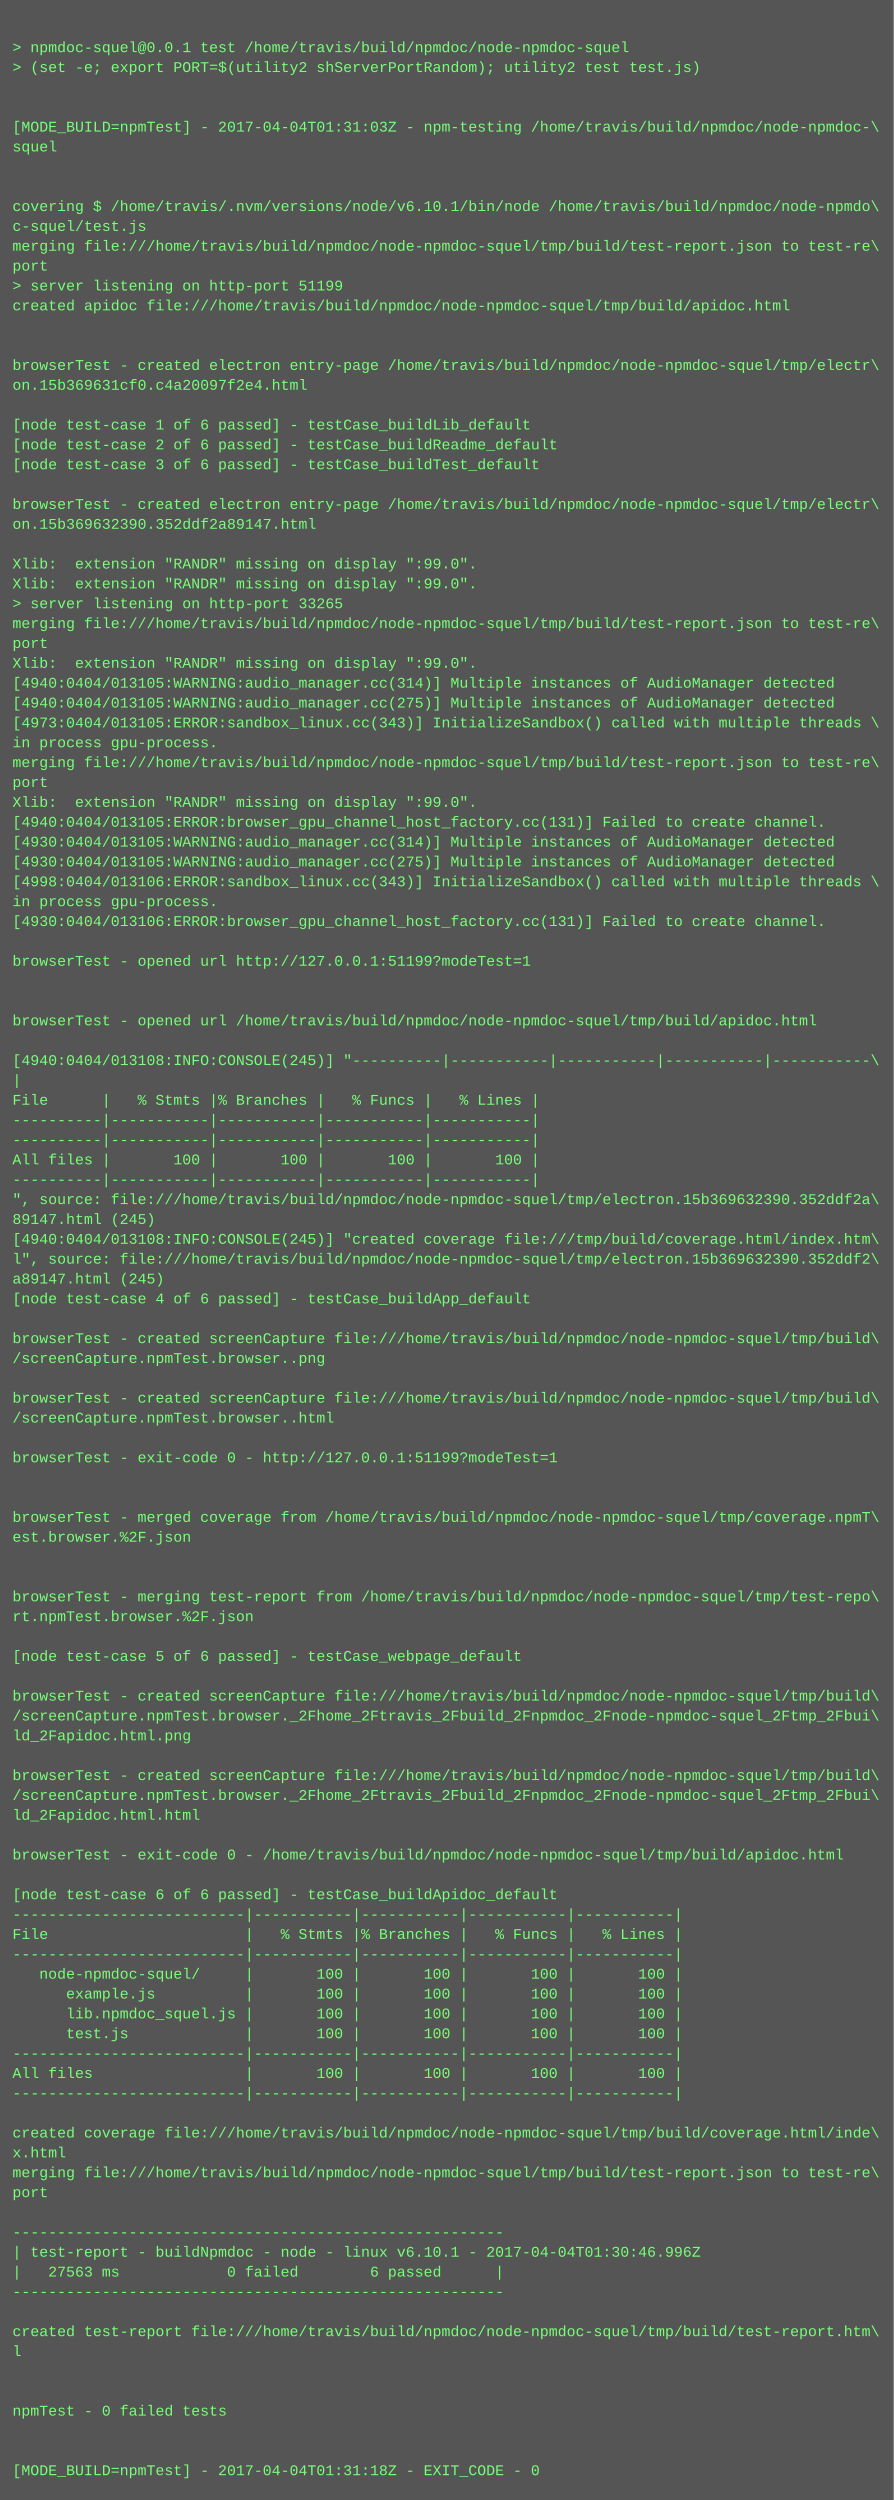
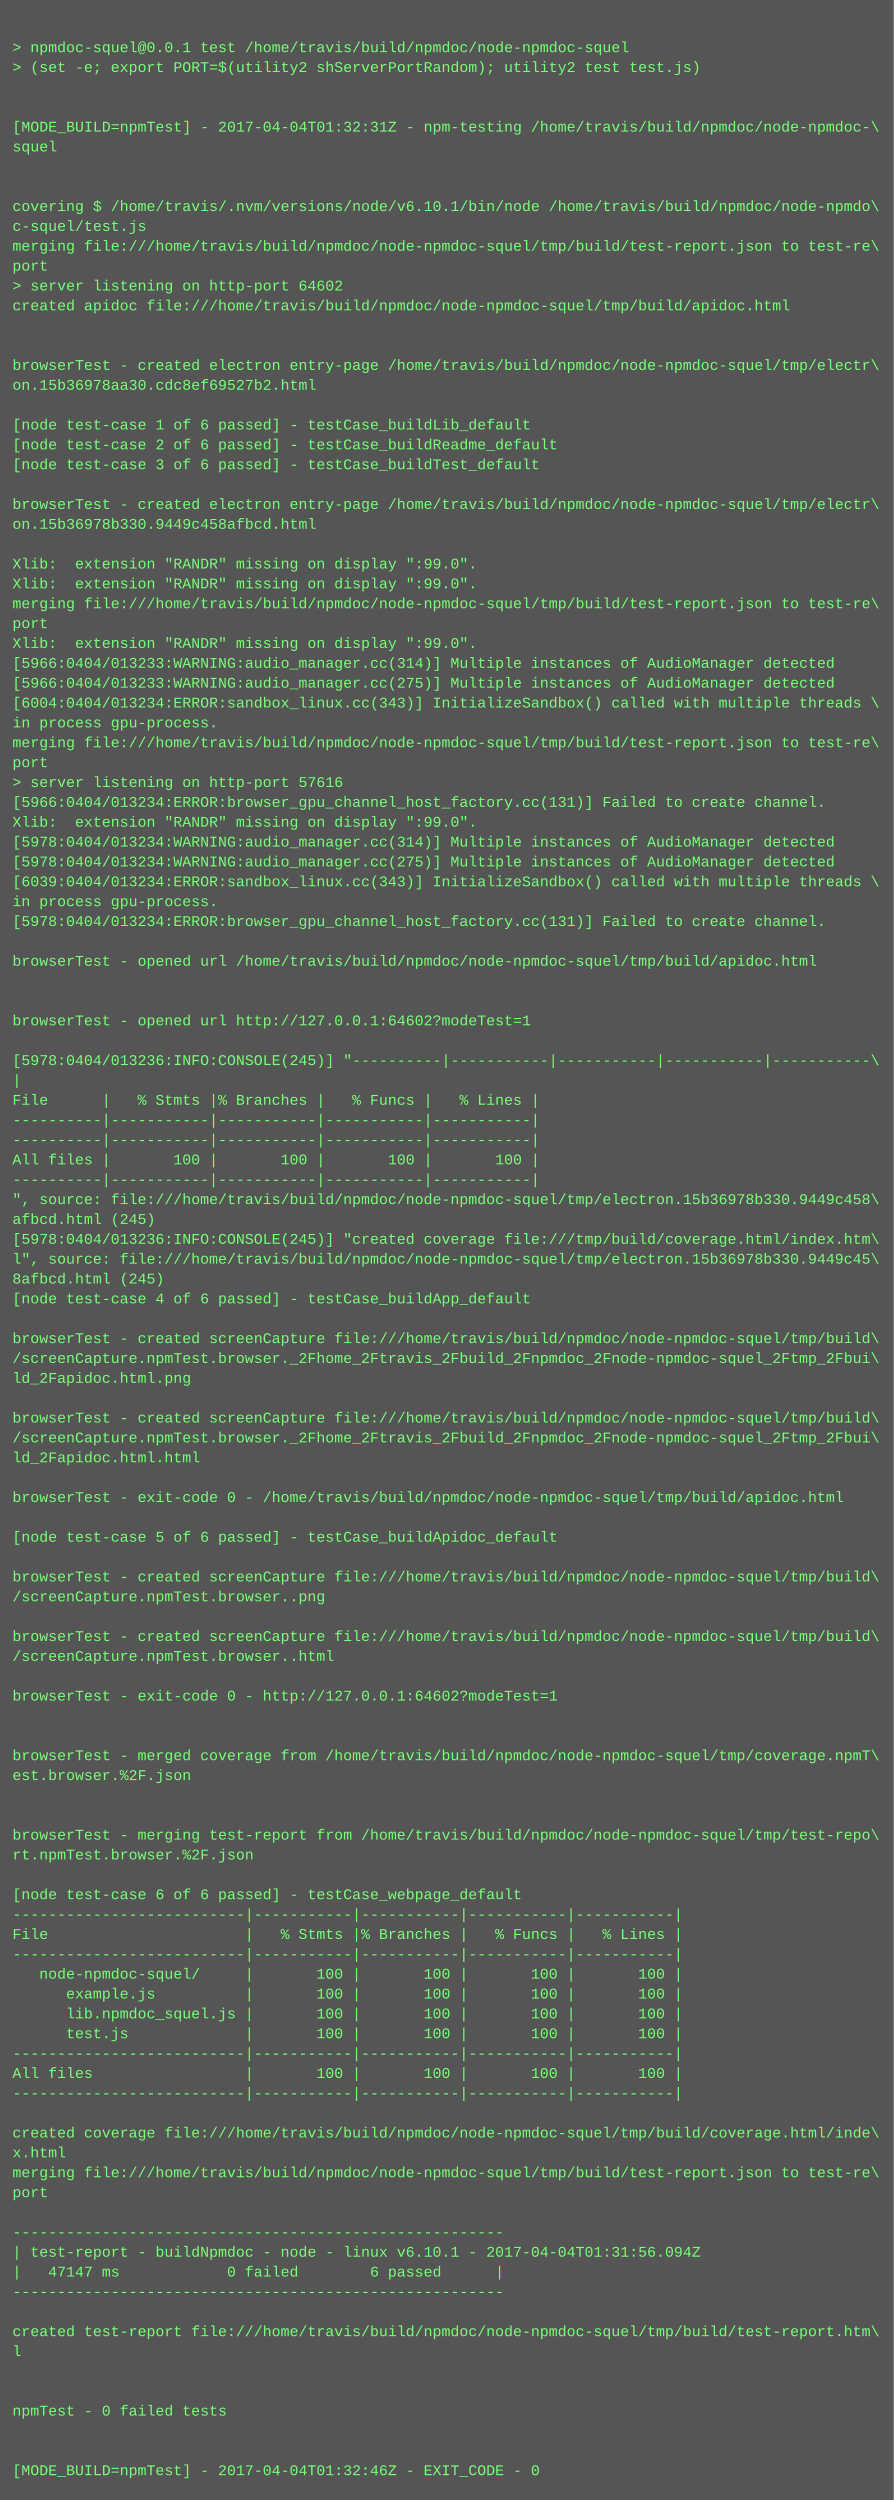
<svg xmlns="http://www.w3.org/2000/svg" height="2014" width="720">
  <rect height="2014" fill="#555" width="720" />
  <text fill="#7f7" font-family="Courier New" font-size="12" xml:space="preserve">
    <tspan x="10" y="26" />
    <tspan x="10" y="42">&gt; npmdoc-squel@0.0.1 test /home/travis/build/npmdoc/node-npmdoc-squel</tspan>
    <tspan x="10" y="58">&gt; (set -e; export PORT=$(utility2 shServerPortRandom); utility2 test test.js)</tspan>
    <tspan x="10" y="74" />
    <tspan x="10" y="90" />
-     <tspan x="10" y="106">[MODE_BUILD=npmTest] - 2017-04-04T01:31:03Z - npm-testing /home/travis/build/npmdoc/node-npmdoc-\</tspan>
+     <tspan x="10" y="106">[MODE_BUILD=npmTest] - 2017-04-04T01:32:31Z - npm-testing /home/travis/build/npmdoc/node-npmdoc-\</tspan>
    <tspan x="10" y="122">squel</tspan>
    <tspan x="10" y="138" />
    <tspan x="10" y="154" />
    <tspan x="10" y="170">covering $ /home/travis/.nvm/versions/node/v6.10.1/bin/node /home/travis/build/npmdoc/node-npmdo\</tspan>
    <tspan x="10" y="186">c-squel/test.js</tspan>
    <tspan x="10" y="202">merging file:///home/travis/build/npmdoc/node-npmdoc-squel/tmp/build/test-report.json to test-re\</tspan>
    <tspan x="10" y="218">port</tspan>
-     <tspan x="10" y="234">&gt; server listening on http-port 51199</tspan>
+     <tspan x="10" y="234">&gt; server listening on http-port 64602</tspan>
    <tspan x="10" y="250">created apidoc file:///home/travis/build/npmdoc/node-npmdoc-squel/tmp/build/apidoc.html</tspan>
    <tspan x="10" y="266" />
    <tspan x="10" y="282" />
    <tspan x="10" y="298">browserTest - created electron entry-page /home/travis/build/npmdoc/node-npmdoc-squel/tmp/electr\</tspan>
-     <tspan x="10" y="314">on.15b369631cf0.c4a20097f2e4.html</tspan>
+     <tspan x="10" y="314">on.15b36978aa30.cdc8ef69527b2.html</tspan>
    <tspan x="10" y="330" />
    <tspan x="10" y="346">[node test-case 1 of 6 passed] - testCase_buildLib_default</tspan>
    <tspan x="10" y="362">[node test-case 2 of 6 passed] - testCase_buildReadme_default</tspan>
    <tspan x="10" y="378">[node test-case 3 of 6 passed] - testCase_buildTest_default</tspan>
    <tspan x="10" y="394" />
    <tspan x="10" y="410">browserTest - created electron entry-page /home/travis/build/npmdoc/node-npmdoc-squel/tmp/electr\</tspan>
-     <tspan x="10" y="426">on.15b369632390.352ddf2a89147.html</tspan>
+     <tspan x="10" y="426">on.15b36978b330.9449c458afbcd.html</tspan>
    <tspan x="10" y="442" />
    <tspan x="10" y="458">Xlib:  extension "RANDR" missing on display ":99.0".</tspan>
    <tspan x="10" y="474">Xlib:  extension "RANDR" missing on display ":99.0".</tspan>
-     <tspan x="10" y="490">&gt; server listening on http-port 33265</tspan>
-     <tspan x="10" y="506">merging file:///home/travis/build/npmdoc/node-npmdoc-squel/tmp/build/test-report.json to test-re\</tspan>
-     <tspan x="10" y="522">port</tspan>
-     <tspan x="10" y="538">Xlib:  extension "RANDR" missing on display ":99.0".</tspan>
-     <tspan x="10" y="554">[4940:0404/013105:WARNING:audio_manager.cc(314)] Multiple instances of AudioManager detected</tspan>
-     <tspan x="10" y="570">[4940:0404/013105:WARNING:audio_manager.cc(275)] Multiple instances of AudioManager detected</tspan>
-     <tspan x="10" y="586">[4973:0404/013105:ERROR:sandbox_linux.cc(343)] InitializeSandbox() called with multiple threads \</tspan>
-     <tspan x="10" y="602">in process gpu-process. </tspan>
-     <tspan x="10" y="618">merging file:///home/travis/build/npmdoc/node-npmdoc-squel/tmp/build/test-report.json to test-re\</tspan>
-     <tspan x="10" y="634">port</tspan>
-     <tspan x="10" y="650">Xlib:  extension "RANDR" missing on display ":99.0".</tspan>
-     <tspan x="10" y="666">[4940:0404/013105:ERROR:browser_gpu_channel_host_factory.cc(131)] Failed to create channel.</tspan>
-     <tspan x="10" y="682">[4930:0404/013105:WARNING:audio_manager.cc(314)] Multiple instances of AudioManager detected</tspan>
-     <tspan x="10" y="698">[4930:0404/013105:WARNING:audio_manager.cc(275)] Multiple instances of AudioManager detected</tspan>
-     <tspan x="10" y="714">[4998:0404/013106:ERROR:sandbox_linux.cc(343)] InitializeSandbox() called with multiple threads \</tspan>
+     <tspan x="10" y="490">merging file:///home/travis/build/npmdoc/node-npmdoc-squel/tmp/build/test-report.json to test-re\</tspan>
+     <tspan x="10" y="506">port</tspan>
+     <tspan x="10" y="522">Xlib:  extension "RANDR" missing on display ":99.0".</tspan>
+     <tspan x="10" y="538">[5966:0404/013233:WARNING:audio_manager.cc(314)] Multiple instances of AudioManager detected</tspan>
+     <tspan x="10" y="554">[5966:0404/013233:WARNING:audio_manager.cc(275)] Multiple instances of AudioManager detected</tspan>
+     <tspan x="10" y="570">[6004:0404/013234:ERROR:sandbox_linux.cc(343)] InitializeSandbox() called with multiple threads \</tspan>
+     <tspan x="10" y="586">in process gpu-process. </tspan>
+     <tspan x="10" y="602">merging file:///home/travis/build/npmdoc/node-npmdoc-squel/tmp/build/test-report.json to test-re\</tspan>
+     <tspan x="10" y="618">port</tspan>
+     <tspan x="10" y="634">&gt; server listening on http-port 57616</tspan>
+     <tspan x="10" y="650">[5966:0404/013234:ERROR:browser_gpu_channel_host_factory.cc(131)] Failed to create channel.</tspan>
+     <tspan x="10" y="666">Xlib:  extension "RANDR" missing on display ":99.0".</tspan>
+     <tspan x="10" y="682">[5978:0404/013234:WARNING:audio_manager.cc(314)] Multiple instances of AudioManager detected</tspan>
+     <tspan x="10" y="698">[5978:0404/013234:WARNING:audio_manager.cc(275)] Multiple instances of AudioManager detected</tspan>
+     <tspan x="10" y="714">[6039:0404/013234:ERROR:sandbox_linux.cc(343)] InitializeSandbox() called with multiple threads \</tspan>
    <tspan x="10" y="730">in process gpu-process. </tspan>
-     <tspan x="10" y="746">[4930:0404/013106:ERROR:browser_gpu_channel_host_factory.cc(131)] Failed to create channel.</tspan>
+     <tspan x="10" y="746">[5978:0404/013234:ERROR:browser_gpu_channel_host_factory.cc(131)] Failed to create channel.</tspan>
    <tspan x="10" y="762" />
-     <tspan x="10" y="778">browserTest - opened url http://127.0.0.1:51199?modeTest=1</tspan>
+     <tspan x="10" y="778">browserTest - opened url /home/travis/build/npmdoc/node-npmdoc-squel/tmp/build/apidoc.html</tspan>
    <tspan x="10" y="794" />
    <tspan x="10" y="810" />
-     <tspan x="10" y="826">browserTest - opened url /home/travis/build/npmdoc/node-npmdoc-squel/tmp/build/apidoc.html</tspan>
+     <tspan x="10" y="826">browserTest - opened url http://127.0.0.1:64602?modeTest=1</tspan>
    <tspan x="10" y="842" />
-     <tspan x="10" y="858">[4940:0404/013108:INFO:CONSOLE(245)] "----------|-----------|-----------|-----------|-----------\</tspan>
+     <tspan x="10" y="858">[5978:0404/013236:INFO:CONSOLE(245)] "----------|-----------|-----------|-----------|-----------\</tspan>
    <tspan x="10" y="874">|</tspan>
    <tspan x="10" y="890">File      |   % Stmts |% Branches |   % Funcs |   % Lines |</tspan>
    <tspan x="10" y="906">----------|-----------|-----------|-----------|-----------|</tspan>
    <tspan x="10" y="922">----------|-----------|-----------|-----------|-----------|</tspan>
    <tspan x="10" y="938">All files |       100 |       100 |       100 |       100 |</tspan>
    <tspan x="10" y="954">----------|-----------|-----------|-----------|-----------|</tspan>
-     <tspan x="10" y="970">", source: file:///home/travis/build/npmdoc/node-npmdoc-squel/tmp/electron.15b369632390.352ddf2a\</tspan>
-     <tspan x="10" y="986">89147.html (245)</tspan>
-     <tspan x="10" y="1002">[4940:0404/013108:INFO:CONSOLE(245)] "created coverage file:///tmp/build/coverage.html/index.htm\</tspan>
-     <tspan x="10" y="1018">l", source: file:///home/travis/build/npmdoc/node-npmdoc-squel/tmp/electron.15b369632390.352ddf2\</tspan>
-     <tspan x="10" y="1034">a89147.html (245)</tspan>
+     <tspan x="10" y="970">", source: file:///home/travis/build/npmdoc/node-npmdoc-squel/tmp/electron.15b36978b330.9449c458\</tspan>
+     <tspan x="10" y="986">afbcd.html (245)</tspan>
+     <tspan x="10" y="1002">[5978:0404/013236:INFO:CONSOLE(245)] "created coverage file:///tmp/build/coverage.html/index.htm\</tspan>
+     <tspan x="10" y="1018">l", source: file:///home/travis/build/npmdoc/node-npmdoc-squel/tmp/electron.15b36978b330.9449c45\</tspan>
+     <tspan x="10" y="1034">8afbcd.html (245)</tspan>
    <tspan x="10" y="1050">[node test-case 4 of 6 passed] - testCase_buildApp_default</tspan>
    <tspan x="10" y="1066" />
    <tspan x="10" y="1082">browserTest - created screenCapture file:///home/travis/build/npmdoc/node-npmdoc-squel/tmp/build\</tspan>
-     <tspan x="10" y="1098">/screenCapture.npmTest.browser..png</tspan>
-     <tspan x="10" y="1114" />
-     <tspan x="10" y="1130">browserTest - created screenCapture file:///home/travis/build/npmdoc/node-npmdoc-squel/tmp/build\</tspan>
-     <tspan x="10" y="1146">/screenCapture.npmTest.browser..html</tspan>
-     <tspan x="10" y="1162" />
-     <tspan x="10" y="1178">browserTest - exit-code 0 - http://127.0.0.1:51199?modeTest=1</tspan>
+     <tspan x="10" y="1098">/screenCapture.npmTest.browser._2Fhome_2Ftravis_2Fbuild_2Fnpmdoc_2Fnode-npmdoc-squel_2Ftmp_2Fbui\</tspan>
+     <tspan x="10" y="1114">ld_2Fapidoc.html.png</tspan>
+     <tspan x="10" y="1130" />
+     <tspan x="10" y="1146">browserTest - created screenCapture file:///home/travis/build/npmdoc/node-npmdoc-squel/tmp/build\</tspan>
+     <tspan x="10" y="1162">/screenCapture.npmTest.browser._2Fhome_2Ftravis_2Fbuild_2Fnpmdoc_2Fnode-npmdoc-squel_2Ftmp_2Fbui\</tspan>
+     <tspan x="10" y="1178">ld_2Fapidoc.html.html</tspan>
    <tspan x="10" y="1194" />
-     <tspan x="10" y="1210" />
-     <tspan x="10" y="1226">browserTest - merged coverage from /home/travis/build/npmdoc/node-npmdoc-squel/tmp/coverage.npmT\</tspan>
-     <tspan x="10" y="1242">est.browser.%2F.json</tspan>
+     <tspan x="10" y="1210">browserTest - exit-code 0 - /home/travis/build/npmdoc/node-npmdoc-squel/tmp/build/apidoc.html</tspan>
+     <tspan x="10" y="1226" />
+     <tspan x="10" y="1242">[node test-case 5 of 6 passed] - testCase_buildApidoc_default</tspan>
    <tspan x="10" y="1258" />
-     <tspan x="10" y="1274" />
-     <tspan x="10" y="1290">browserTest - merging test-report from /home/travis/build/npmdoc/node-npmdoc-squel/tmp/test-repo\</tspan>
-     <tspan x="10" y="1306">rt.npmTest.browser.%2F.json</tspan>
-     <tspan x="10" y="1322" />
-     <tspan x="10" y="1338">[node test-case 5 of 6 passed] - testCase_webpage_default</tspan>
+     <tspan x="10" y="1274">browserTest - created screenCapture file:///home/travis/build/npmdoc/node-npmdoc-squel/tmp/build\</tspan>
+     <tspan x="10" y="1290">/screenCapture.npmTest.browser..png</tspan>
+     <tspan x="10" y="1306" />
+     <tspan x="10" y="1322">browserTest - created screenCapture file:///home/travis/build/npmdoc/node-npmdoc-squel/tmp/build\</tspan>
+     <tspan x="10" y="1338">/screenCapture.npmTest.browser..html</tspan>
    <tspan x="10" y="1354" />
-     <tspan x="10" y="1370">browserTest - created screenCapture file:///home/travis/build/npmdoc/node-npmdoc-squel/tmp/build\</tspan>
-     <tspan x="10" y="1386">/screenCapture.npmTest.browser._2Fhome_2Ftravis_2Fbuild_2Fnpmdoc_2Fnode-npmdoc-squel_2Ftmp_2Fbui\</tspan>
-     <tspan x="10" y="1402">ld_2Fapidoc.html.png</tspan>
-     <tspan x="10" y="1418" />
-     <tspan x="10" y="1434">browserTest - created screenCapture file:///home/travis/build/npmdoc/node-npmdoc-squel/tmp/build\</tspan>
-     <tspan x="10" y="1450">/screenCapture.npmTest.browser._2Fhome_2Ftravis_2Fbuild_2Fnpmdoc_2Fnode-npmdoc-squel_2Ftmp_2Fbui\</tspan>
-     <tspan x="10" y="1466">ld_2Fapidoc.html.html</tspan>
-     <tspan x="10" y="1482" />
-     <tspan x="10" y="1498">browserTest - exit-code 0 - /home/travis/build/npmdoc/node-npmdoc-squel/tmp/build/apidoc.html</tspan>
+     <tspan x="10" y="1370">browserTest - exit-code 0 - http://127.0.0.1:64602?modeTest=1</tspan>
+     <tspan x="10" y="1386" />
+     <tspan x="10" y="1402" />
+     <tspan x="10" y="1418">browserTest - merged coverage from /home/travis/build/npmdoc/node-npmdoc-squel/tmp/coverage.npmT\</tspan>
+     <tspan x="10" y="1434">est.browser.%2F.json</tspan>
+     <tspan x="10" y="1450" />
+     <tspan x="10" y="1466" />
+     <tspan x="10" y="1482">browserTest - merging test-report from /home/travis/build/npmdoc/node-npmdoc-squel/tmp/test-repo\</tspan>
+     <tspan x="10" y="1498">rt.npmTest.browser.%2F.json</tspan>
    <tspan x="10" y="1514" />
-     <tspan x="10" y="1530">[node test-case 6 of 6 passed] - testCase_buildApidoc_default</tspan>
+     <tspan x="10" y="1530">[node test-case 6 of 6 passed] - testCase_webpage_default</tspan>
    <tspan x="10" y="1546">--------------------------|-----------|-----------|-----------|-----------|</tspan>
    <tspan x="10" y="1562">File                      |   % Stmts |% Branches |   % Funcs |   % Lines |</tspan>
    <tspan x="10" y="1578">--------------------------|-----------|-----------|-----------|-----------|</tspan>
    <tspan x="10" y="1594">   node-npmdoc-squel/     |       100 |       100 |       100 |       100 |</tspan>
    <tspan x="10" y="1610">      example.js          |       100 |       100 |       100 |       100 |</tspan>
    <tspan x="10" y="1626">      lib.npmdoc_squel.js |       100 |       100 |       100 |       100 |</tspan>
    <tspan x="10" y="1642">      test.js             |       100 |       100 |       100 |       100 |</tspan>
    <tspan x="10" y="1658">--------------------------|-----------|-----------|-----------|-----------|</tspan>
    <tspan x="10" y="1674">All files                 |       100 |       100 |       100 |       100 |</tspan>
    <tspan x="10" y="1690">--------------------------|-----------|-----------|-----------|-----------|</tspan>
    <tspan x="10" y="1706" />
    <tspan x="10" y="1722">created coverage file:///home/travis/build/npmdoc/node-npmdoc-squel/tmp/build/coverage.html/inde\</tspan>
    <tspan x="10" y="1738">x.html</tspan>
    <tspan x="10" y="1754">merging file:///home/travis/build/npmdoc/node-npmdoc-squel/tmp/build/test-report.json to test-re\</tspan>
    <tspan x="10" y="1770">port</tspan>
    <tspan x="10" y="1786" />
    <tspan x="10" y="1802">-------------------------------------------------------</tspan>
-     <tspan x="10" y="1818">| test-report - buildNpmdoc - node - linux v6.10.1 - 2017-04-04T01:30:46.996Z</tspan>
-     <tspan x="10" y="1834">|   27563 ms            0 failed        6 passed      |</tspan>
+     <tspan x="10" y="1818">| test-report - buildNpmdoc - node - linux v6.10.1 - 2017-04-04T01:31:56.094Z</tspan>
+     <tspan x="10" y="1834">|   47147 ms            0 failed        6 passed      |</tspan>
    <tspan x="10" y="1850">-------------------------------------------------------</tspan>
    <tspan x="10" y="1866" />
    <tspan x="10" y="1882">created test-report file:///home/travis/build/npmdoc/node-npmdoc-squel/tmp/build/test-report.htm\</tspan>
    <tspan x="10" y="1898">l</tspan>
    <tspan x="10" y="1914" />
    <tspan x="10" y="1930" />
    <tspan x="10" y="1946">npmTest - 0 failed tests</tspan>
    <tspan x="10" y="1962" />
    <tspan x="10" y="1978" />
-     <tspan x="10" y="1994">[MODE_BUILD=npmTest] - 2017-04-04T01:31:18Z - EXIT_CODE - 0</tspan>
+     <tspan x="10" y="1994">[MODE_BUILD=npmTest] - 2017-04-04T01:32:46Z - EXIT_CODE - 0</tspan>
  </text>
</svg>
